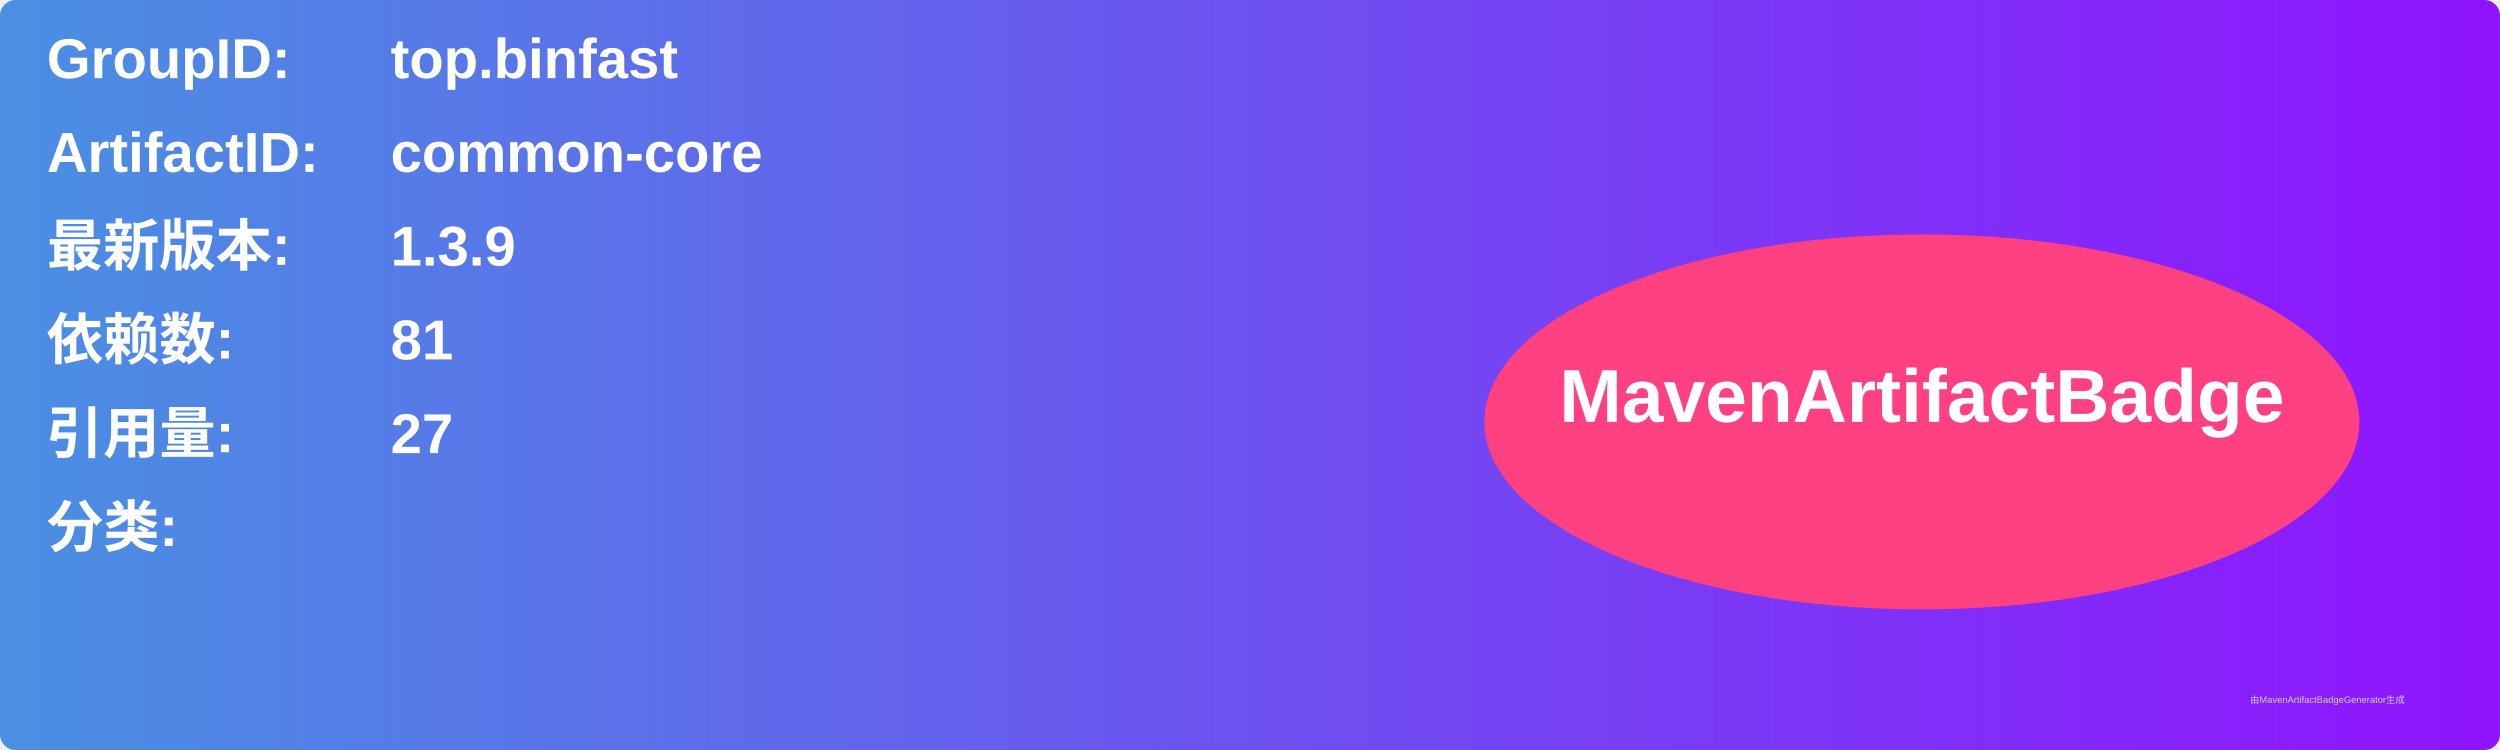
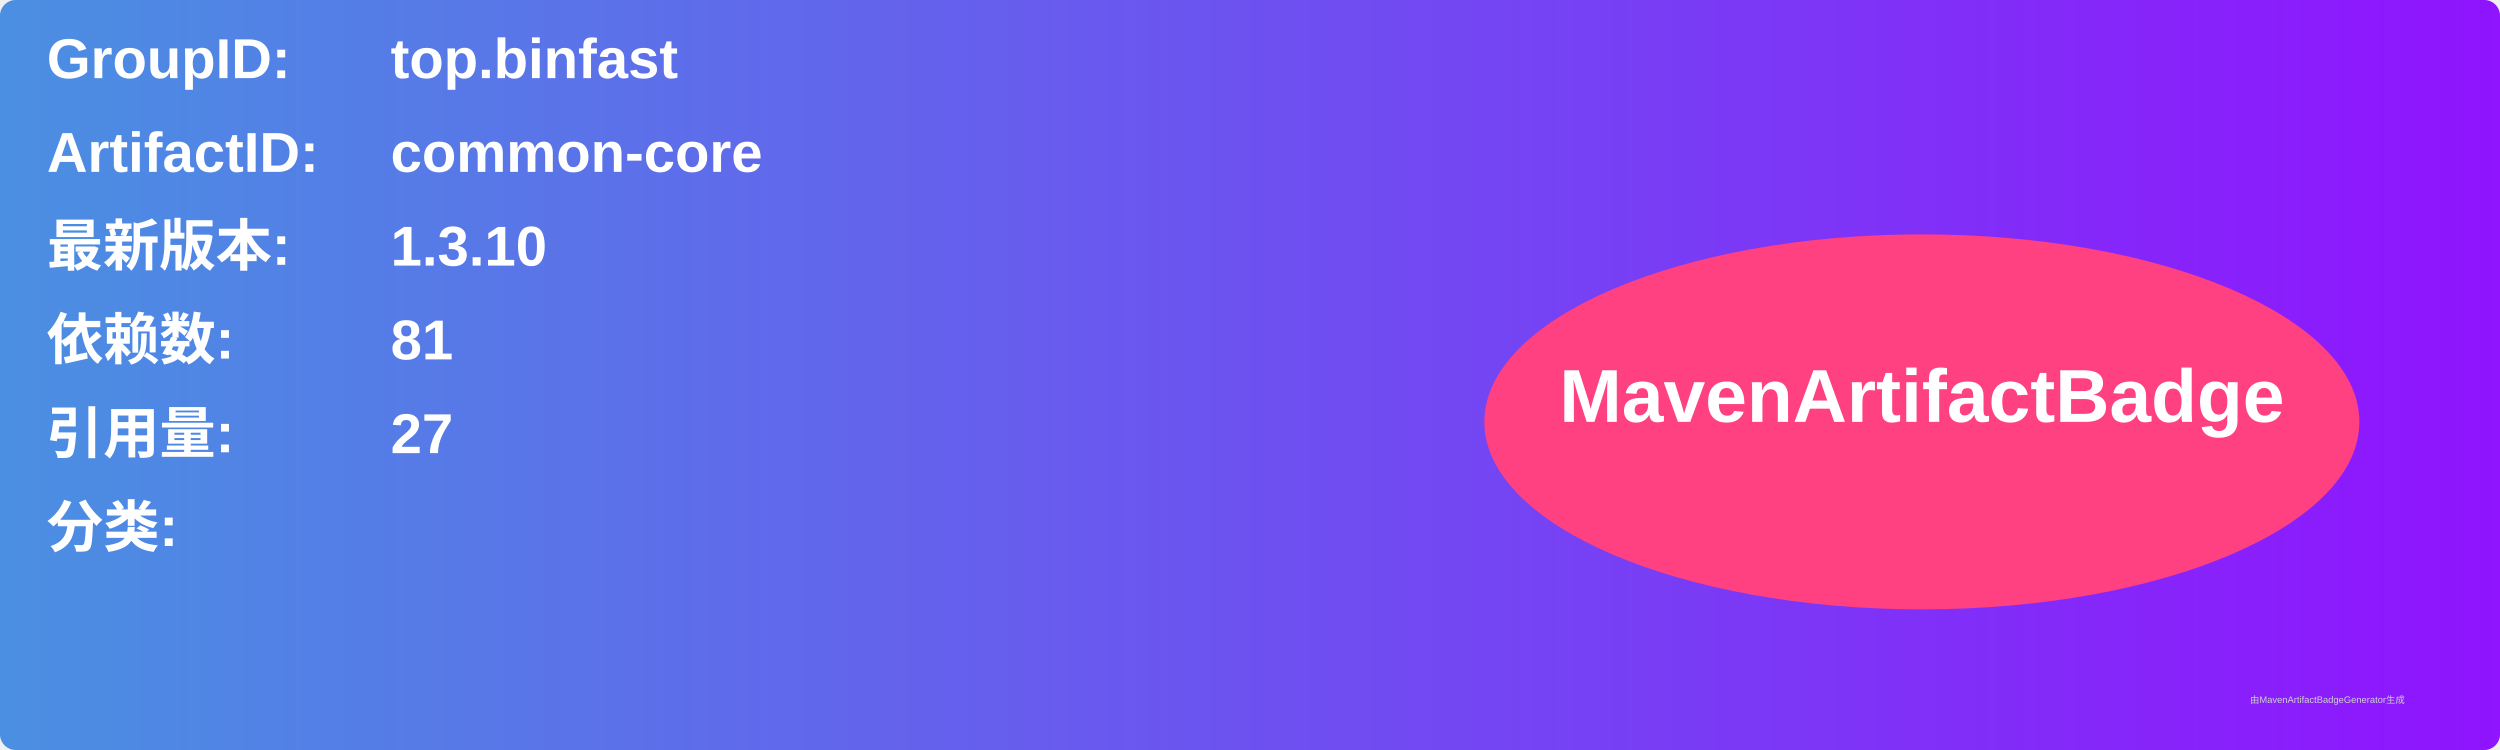
<svg xmlns="http://www.w3.org/2000/svg" width="800" height="240" viewBox="0 0 800 240">
  <linearGradient id="grad" x1="0%" y1="0%" x2="100%" y2="0%">
    <stop offset="0%" stop-color="#4a90e2" />
    <stop offset="100%" stop-color="#9013fe" />
  </linearGradient>
  <rect width="100%" height="100%" rx="5" ry="5" fill="url(#grad)" />
  <g transform="translate(15, 15)">
    <text x="0" y="10" font-family="Arial" font-size="18" fill="white" font-weight="bold" width="260">GroupID:</text>
    <text x="110" y="10" font-family="Arial" font-size="18" fill="white" font-weight="bold" width="460">top.binfast</text>
    <text x="0" y="40" font-family="Arial" font-size="18" fill="white" font-weight="bold" width="260">ArtifactID:</text>
    <text x="110" y="40" font-family="Arial" font-size="18" fill="white" font-weight="bold" width="460">common-core</text>
    <text x="0" y="70" font-family="Arial" font-size="18" fill="white" font-weight="bold">最新版本:</text>
    <text x="110" y="70" font-family="Arial" font-size="18" fill="white" font-weight="bold">
-       <tspan font-weight="bold">1.3.9</tspan>
+       <tspan font-weight="bold">1.3.10</tspan>
    </text>
    <text x="0" y="100" font-family="Arial" font-size="18" fill="white" font-weight="bold">依赖数: </text>
    <text x="110" y="100" font-family="Arial" font-size="18" fill="white">
      <tspan font-weight="bold">81</tspan>
    </text>
    <text x="0" y="130" font-family="Arial" font-size="18" fill="white" font-weight="bold">引用量: </text>
    <text x="110" y="130" font-family="Arial" font-size="18" fill="white">
      <tspan font-weight="bold">27</tspan>
    </text>
    <text x="0" y="160" font-family="Arial" font-size="18" fill="white" font-weight="bold">分类:</text>
    <text x="10" y="190" font-family="Arial" font-size="10" fill="white">
      <tspan font-weight="bold" />
    </text>
    <ellipse cx="600" cy="120" rx="140" ry="60" fill="#ff4081" />
    <text x="600" y="120" text-anchor="middle" font-family="Arial" font-size="24" fill="white" font-weight="bold">MavenArtifactBadge</text>
  </g>
  <text x="720" y="225" font-family="Arial" font-size="3" fill="#d0d0d0">由MavenArtifactBadgeGenerator生成</text>
</svg>
